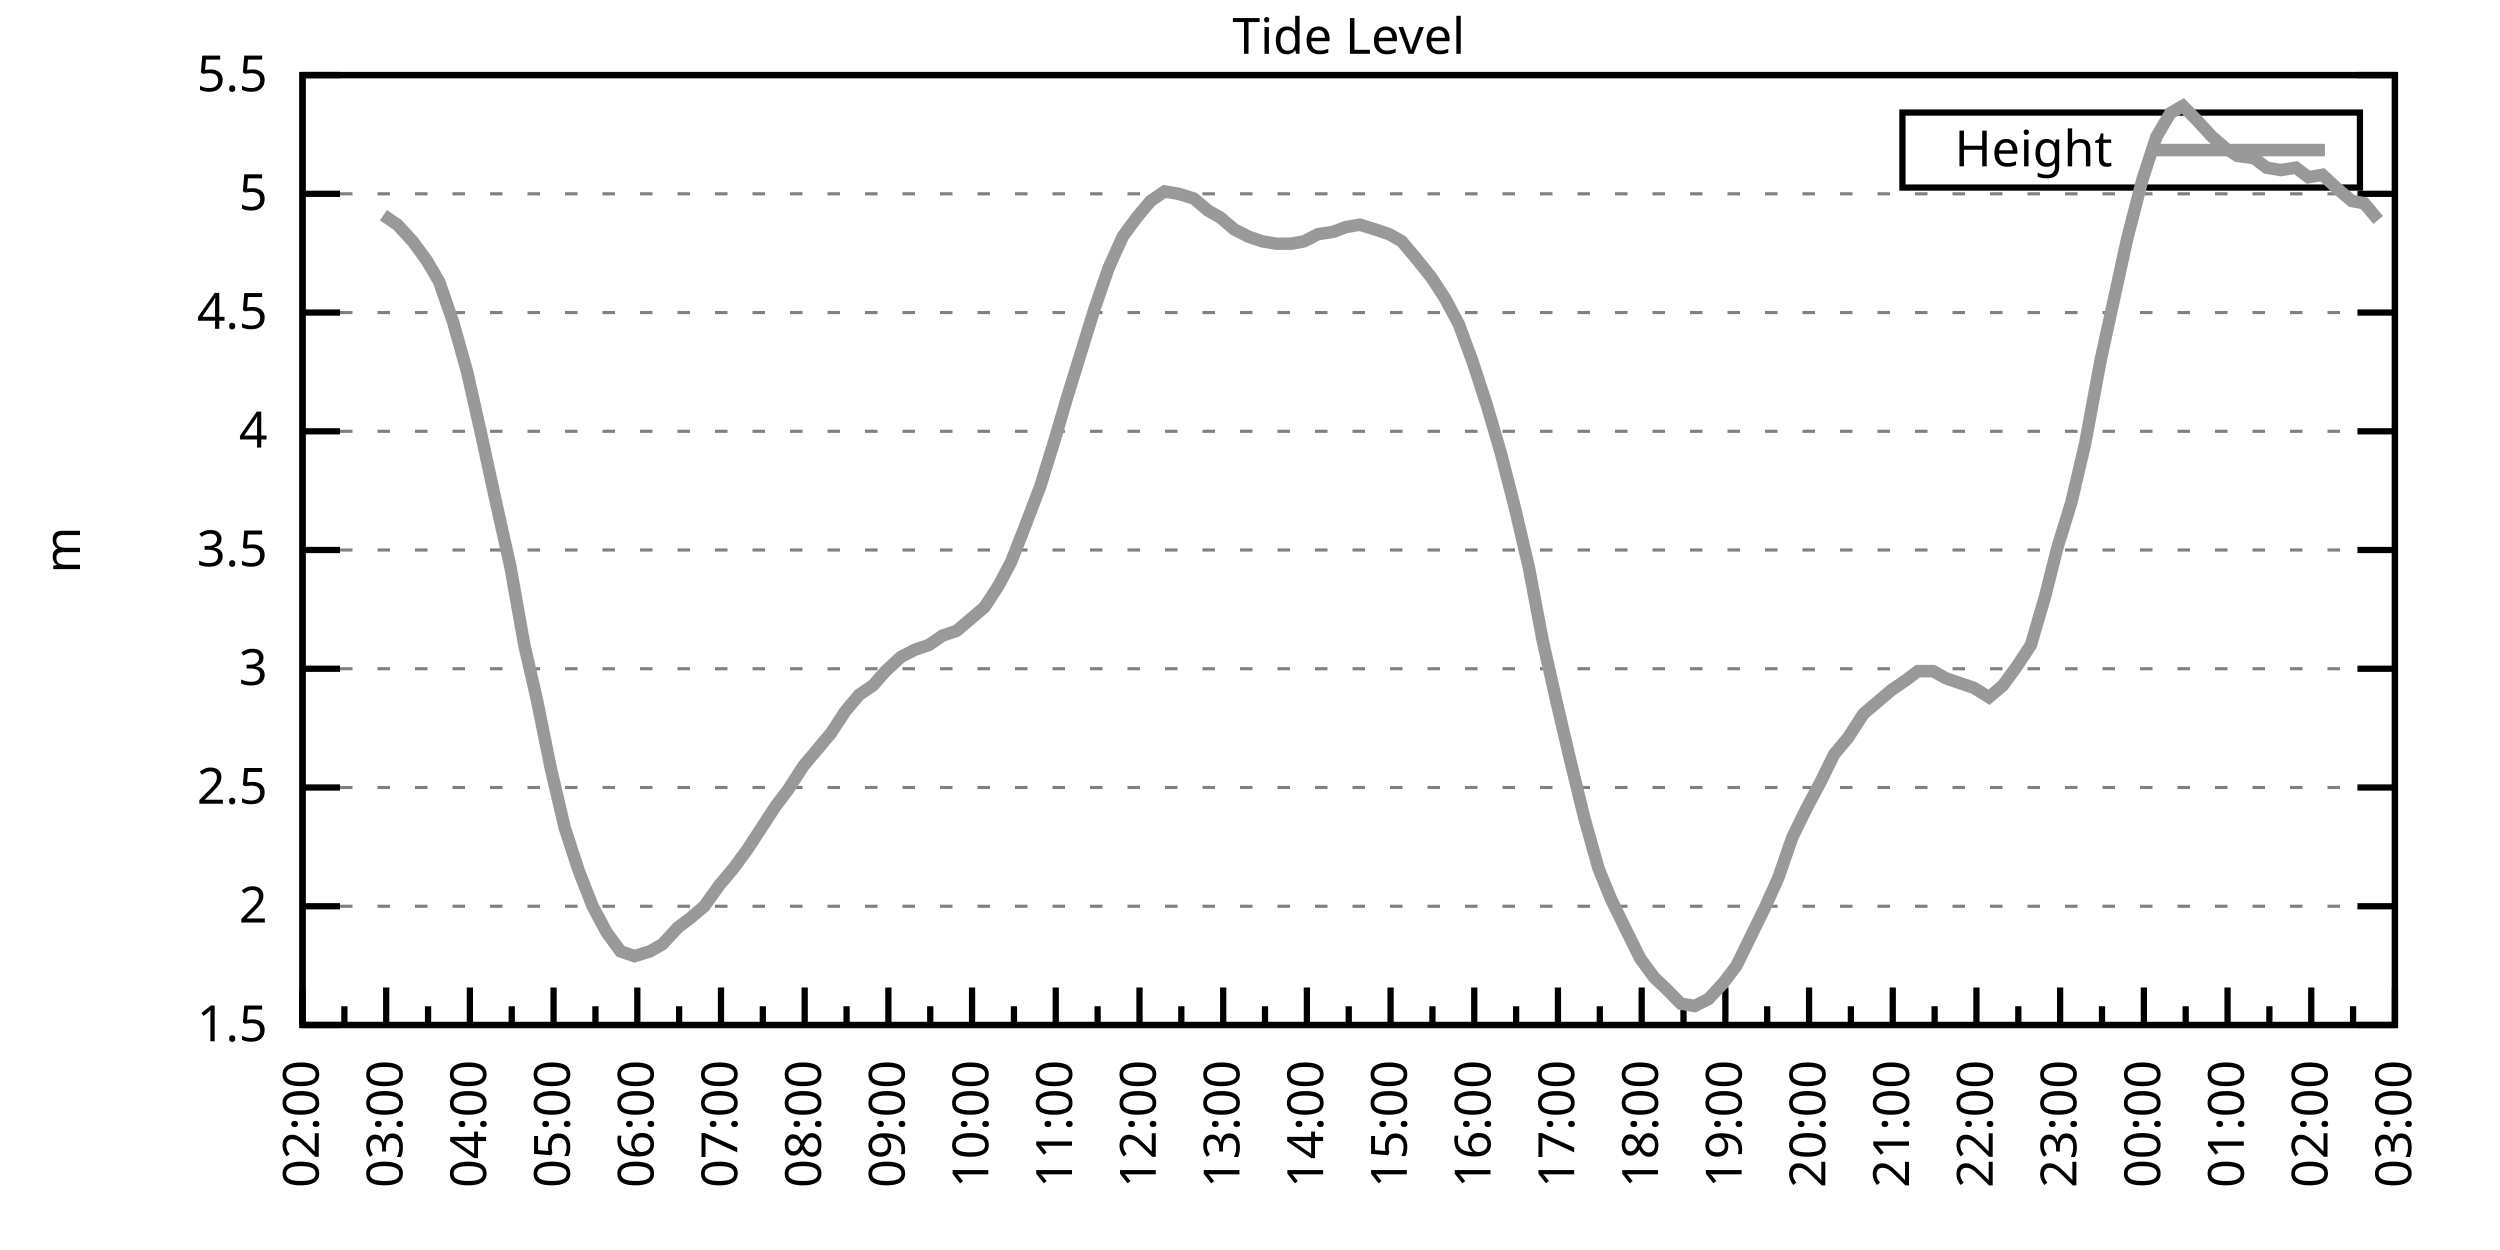
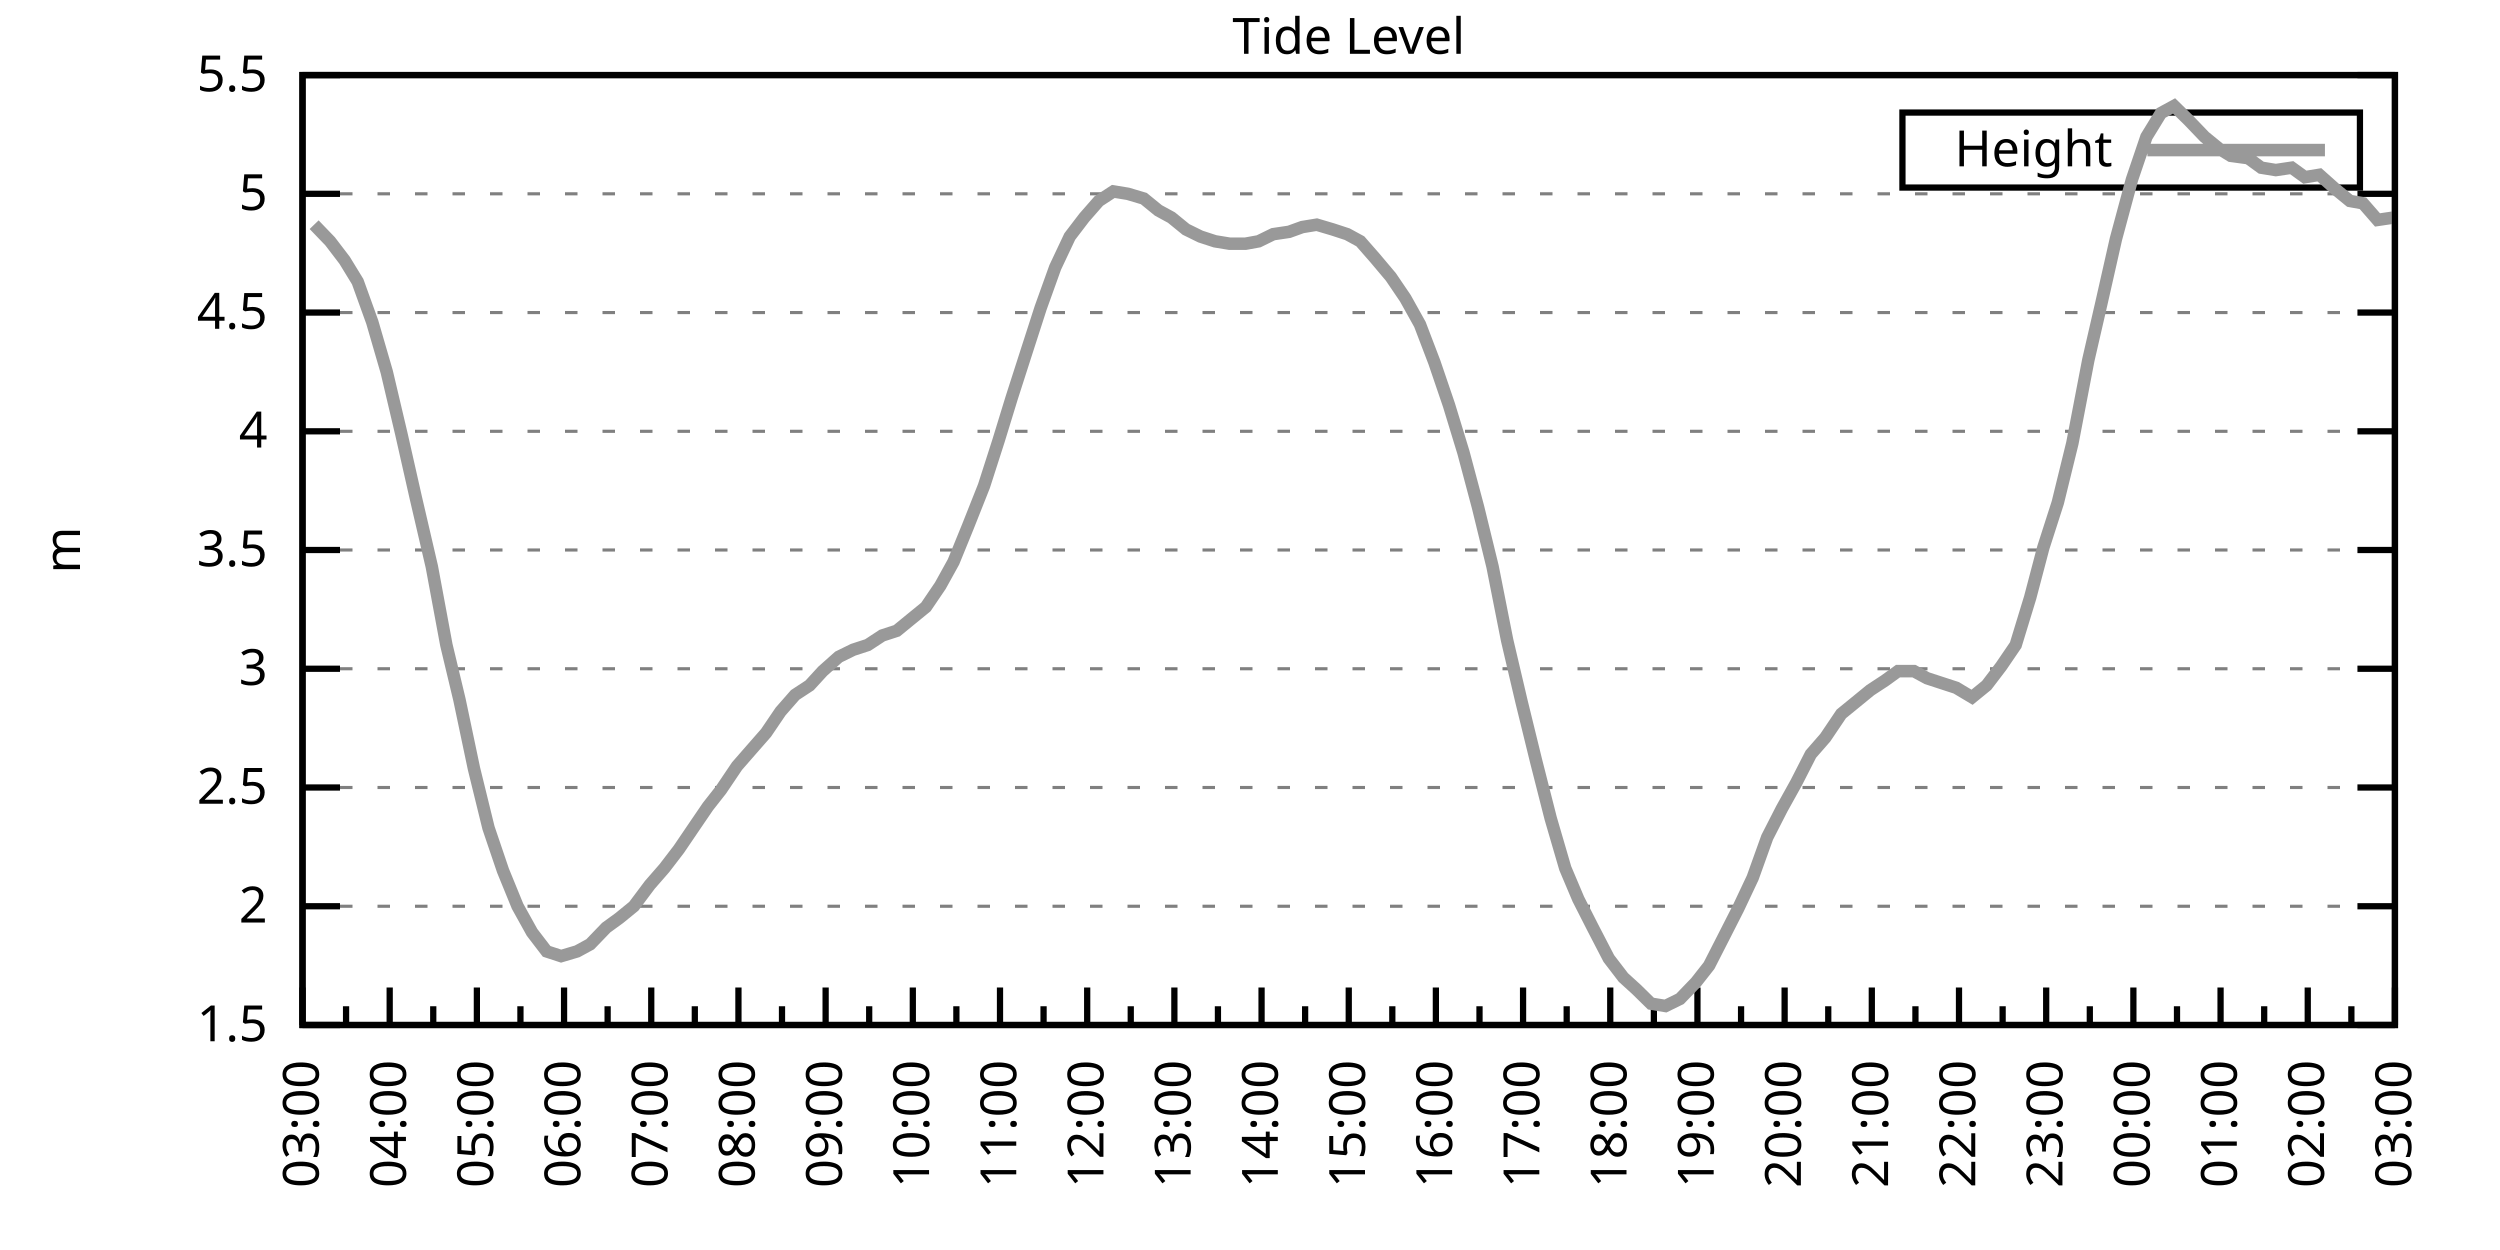
<svg xmlns="http://www.w3.org/2000/svg" xmlns:xlink="http://www.w3.org/1999/xlink" width="400" height="200" viewBox="0 0 400 200">
  <g id="gnuplot_canvas">
    <rect x="0" y="0" width="400" height="200" fill="none" />
    <defs>
      <circle id="gpDot" r="0.5" stroke-width="0.5" stroke="currentColor" />
      <path id="gpPt0" stroke-width="0.333" stroke="currentColor" d="M-1,0 h2 M0,-1 v2" />
      <path id="gpPt1" stroke-width="0.333" stroke="currentColor" d="M-1,-1 L1,1 M1,-1 L-1,1" />
      <path id="gpPt2" stroke-width="0.333" stroke="currentColor" d="M-1,0 L1,0 M0,-1 L0,1 M-1,-1 L1,1 M-1,1 L1,-1" />
      <rect id="gpPt3" stroke-width="0.333" stroke="currentColor" x="-1" y="-1" width="2" height="2" />
      <rect id="gpPt4" stroke-width="0.333" stroke="currentColor" fill="currentColor" x="-1" y="-1" width="2" height="2" />
      <circle id="gpPt5" stroke-width="0.333" stroke="currentColor" cx="0" cy="0" r="1" />
      <use xlink:href="#gpPt5" id="gpPt6" fill="currentColor" stroke="none" />
      <path id="gpPt7" stroke-width="0.333" stroke="currentColor" d="M0,-1.33 L-1.33,0.67 L1.33,0.67 z" />
      <use xlink:href="#gpPt7" id="gpPt8" fill="currentColor" stroke="none" />
      <use xlink:href="#gpPt7" id="gpPt9" stroke="currentColor" transform="rotate(180)" />
      <use xlink:href="#gpPt9" id="gpPt10" fill="currentColor" stroke="none" />
      <use xlink:href="#gpPt3" id="gpPt11" stroke="currentColor" transform="rotate(45)" />
      <use xlink:href="#gpPt11" id="gpPt12" fill="currentColor" stroke="none" />
      <path id="gpPt13" stroke-width="0.333" stroke="currentColor" d="M0,1.330 L1.265,0.411 L0.782,-1.067 L-0.782,-1.076 L-1.265,0.411 z" />
      <use xlink:href="#gpPt13" id="gpPt14" fill="currentColor" stroke="none" />
      <filter id="textbox" filterUnits="objectBoundingBox" x="0" y="0" height="1" width="1">
        <feFlood flood-color="white" flood-opacity="1" result="bgnd" />
        <feComposite in="SourceGraphic" in2="bgnd" operator="atop" />
      </filter>
      <filter id="greybox" filterUnits="objectBoundingBox" x="0" y="0" height="1" width="1">
        <feFlood flood-color="lightgrey" flood-opacity="1" result="grey" />
        <feComposite in="SourceGraphic" in2="grey" operator="atop" />
      </filter>
    </defs>
    <g fill="none" color="white" stroke="currentColor" stroke-width="1.00" stroke-linecap="butt" stroke-linejoin="miter">
</g>
    <g fill="none" color="black" stroke="currentColor" stroke-width="1.00" stroke-linecap="butt" stroke-linejoin="miter">
      <g stroke="none" shape-rendering="crispEdges">
        <polygon fill="rgb(255, 255, 255)" points="48.40,164.00 383.18,164.00 383.18,12.02 48.40,12.02 " />
      </g>
    </g>
    <g fill="none" color="black" stroke="currentColor" stroke-width="1.00" stroke-linecap="butt" stroke-linejoin="miter">
</g>
    <g fill="none" color="black" stroke="black" stroke-width="0.50" stroke-linecap="butt" stroke-linejoin="miter">
</g>
    <g fill="none" color="gray" stroke="currentColor" stroke-width="0.50" stroke-linecap="butt" stroke-linejoin="miter">
      <path stroke="gray" stroke-dasharray="2,4" class="gridline" d="M48.40,164.00 L383.19,164.00  " />
    </g>
    <g fill="none" color="gray" stroke="gray" stroke-width="1.00" stroke-linecap="butt" stroke-linejoin="miter">
</g>
    <g fill="none" color="black" stroke="currentColor" stroke-width="1.00" stroke-linecap="butt" stroke-linejoin="miter">
      <path stroke="black" d="M48.40,164.00 L54.40,164.00 M383.19,164.00 L377.19,164.00  " />
      <g transform="translate(42.80,166.60)" stroke="none" fill="black" font-family="Sans" font-size="8.00" text-anchor="end">
        <text>
          <tspan font-family="Sans"> 1.5</tspan>
        </text>
      </g>
    </g>
    <g fill="none" color="black" stroke="currentColor" stroke-width="1.00" stroke-linecap="butt" stroke-linejoin="miter">
</g>
    <g fill="none" color="black" stroke="black" stroke-width="0.50" stroke-linecap="butt" stroke-linejoin="miter">
</g>
    <g fill="none" color="gray" stroke="currentColor" stroke-width="0.50" stroke-linecap="butt" stroke-linejoin="miter">
      <path stroke="gray" stroke-dasharray="2,4" class="gridline" d="M48.40,145.00 L383.19,145.00  " />
    </g>
    <g fill="none" color="gray" stroke="gray" stroke-width="1.00" stroke-linecap="butt" stroke-linejoin="miter">
</g>
    <g fill="none" color="black" stroke="currentColor" stroke-width="1.00" stroke-linecap="butt" stroke-linejoin="miter">
      <path stroke="black" d="M48.40,145.00 L54.40,145.00 M383.19,145.00 L377.19,145.00  " />
      <g transform="translate(42.80,147.60)" stroke="none" fill="black" font-family="Sans" font-size="8.00" text-anchor="end">
        <text>
          <tspan font-family="Sans"> 2</tspan>
        </text>
      </g>
    </g>
    <g fill="none" color="black" stroke="currentColor" stroke-width="1.00" stroke-linecap="butt" stroke-linejoin="miter">
</g>
    <g fill="none" color="black" stroke="black" stroke-width="0.50" stroke-linecap="butt" stroke-linejoin="miter">
</g>
    <g fill="none" color="gray" stroke="currentColor" stroke-width="0.50" stroke-linecap="butt" stroke-linejoin="miter">
      <path stroke="gray" stroke-dasharray="2,4" class="gridline" d="M48.40,126.00 L383.19,126.00  " />
    </g>
    <g fill="none" color="gray" stroke="gray" stroke-width="1.00" stroke-linecap="butt" stroke-linejoin="miter">
</g>
    <g fill="none" color="black" stroke="currentColor" stroke-width="1.00" stroke-linecap="butt" stroke-linejoin="miter">
      <path stroke="black" d="M48.40,126.00 L54.40,126.00 M383.19,126.00 L377.19,126.00  " />
      <g transform="translate(42.80,128.60)" stroke="none" fill="black" font-family="Sans" font-size="8.00" text-anchor="end">
        <text>
          <tspan font-family="Sans"> 2.5</tspan>
        </text>
      </g>
    </g>
    <g fill="none" color="black" stroke="currentColor" stroke-width="1.00" stroke-linecap="butt" stroke-linejoin="miter">
</g>
    <g fill="none" color="black" stroke="black" stroke-width="0.50" stroke-linecap="butt" stroke-linejoin="miter">
</g>
    <g fill="none" color="gray" stroke="currentColor" stroke-width="0.50" stroke-linecap="butt" stroke-linejoin="miter">
      <path stroke="gray" stroke-dasharray="2,4" class="gridline" d="M48.40,107.00 L383.19,107.00  " />
    </g>
    <g fill="none" color="gray" stroke="gray" stroke-width="1.00" stroke-linecap="butt" stroke-linejoin="miter">
</g>
    <g fill="none" color="black" stroke="currentColor" stroke-width="1.00" stroke-linecap="butt" stroke-linejoin="miter">
      <path stroke="black" d="M48.40,107.00 L54.40,107.00 M383.19,107.00 L377.19,107.00  " />
      <g transform="translate(42.80,109.60)" stroke="none" fill="black" font-family="Sans" font-size="8.00" text-anchor="end">
        <text>
          <tspan font-family="Sans"> 3</tspan>
        </text>
      </g>
    </g>
    <g fill="none" color="black" stroke="currentColor" stroke-width="1.00" stroke-linecap="butt" stroke-linejoin="miter">
</g>
    <g fill="none" color="black" stroke="black" stroke-width="0.50" stroke-linecap="butt" stroke-linejoin="miter">
</g>
    <g fill="none" color="gray" stroke="currentColor" stroke-width="0.50" stroke-linecap="butt" stroke-linejoin="miter">
      <path stroke="gray" stroke-dasharray="2,4" class="gridline" d="M48.40,88.00 L383.19,88.00  " />
    </g>
    <g fill="none" color="gray" stroke="gray" stroke-width="1.00" stroke-linecap="butt" stroke-linejoin="miter">
</g>
    <g fill="none" color="black" stroke="currentColor" stroke-width="1.00" stroke-linecap="butt" stroke-linejoin="miter">
      <path stroke="black" d="M48.40,88.00 L54.40,88.00 M383.19,88.00 L377.19,88.00  " />
      <g transform="translate(42.80,90.60)" stroke="none" fill="black" font-family="Sans" font-size="8.00" text-anchor="end">
        <text>
          <tspan font-family="Sans"> 3.5</tspan>
        </text>
      </g>
    </g>
    <g fill="none" color="black" stroke="currentColor" stroke-width="1.00" stroke-linecap="butt" stroke-linejoin="miter">
</g>
    <g fill="none" color="black" stroke="black" stroke-width="0.50" stroke-linecap="butt" stroke-linejoin="miter">
</g>
    <g fill="none" color="gray" stroke="currentColor" stroke-width="0.50" stroke-linecap="butt" stroke-linejoin="miter">
      <path stroke="gray" stroke-dasharray="2,4" class="gridline" d="M48.40,69.01 L383.19,69.01  " />
    </g>
    <g fill="none" color="gray" stroke="gray" stroke-width="1.00" stroke-linecap="butt" stroke-linejoin="miter">
</g>
    <g fill="none" color="black" stroke="currentColor" stroke-width="1.00" stroke-linecap="butt" stroke-linejoin="miter">
      <path stroke="black" d="M48.40,69.01 L54.40,69.01 M383.19,69.01 L377.19,69.01  " />
      <g transform="translate(42.80,71.61)" stroke="none" fill="black" font-family="Sans" font-size="8.00" text-anchor="end">
        <text>
          <tspan font-family="Sans"> 4</tspan>
        </text>
      </g>
    </g>
    <g fill="none" color="black" stroke="currentColor" stroke-width="1.00" stroke-linecap="butt" stroke-linejoin="miter">
</g>
    <g fill="none" color="black" stroke="black" stroke-width="0.50" stroke-linecap="butt" stroke-linejoin="miter">
</g>
    <g fill="none" color="gray" stroke="currentColor" stroke-width="0.50" stroke-linecap="butt" stroke-linejoin="miter">
      <path stroke="gray" stroke-dasharray="2,4" class="gridline" d="M48.40,50.01 L383.19,50.01  " />
    </g>
    <g fill="none" color="gray" stroke="gray" stroke-width="1.00" stroke-linecap="butt" stroke-linejoin="miter">
</g>
    <g fill="none" color="black" stroke="currentColor" stroke-width="1.00" stroke-linecap="butt" stroke-linejoin="miter">
      <path stroke="black" d="M48.40,50.01 L54.40,50.01 M383.19,50.01 L377.19,50.01  " />
      <g transform="translate(42.80,52.61)" stroke="none" fill="black" font-family="Sans" font-size="8.00" text-anchor="end">
        <text>
          <tspan font-family="Sans"> 4.5</tspan>
        </text>
      </g>
    </g>
    <g fill="none" color="black" stroke="currentColor" stroke-width="1.00" stroke-linecap="butt" stroke-linejoin="miter">
</g>
    <g fill="none" color="black" stroke="black" stroke-width="0.50" stroke-linecap="butt" stroke-linejoin="miter">
</g>
    <g fill="none" color="gray" stroke="currentColor" stroke-width="0.50" stroke-linecap="butt" stroke-linejoin="miter">
      <path stroke="gray" stroke-dasharray="2,4" class="gridline" d="M48.40,31.01 L383.19,31.01  " />
    </g>
    <g fill="none" color="gray" stroke="gray" stroke-width="1.00" stroke-linecap="butt" stroke-linejoin="miter">
</g>
    <g fill="none" color="black" stroke="currentColor" stroke-width="1.00" stroke-linecap="butt" stroke-linejoin="miter">
      <path stroke="black" d="M48.40,31.01 L54.40,31.01 M383.19,31.01 L377.19,31.01  " />
      <g transform="translate(42.80,33.61)" stroke="none" fill="black" font-family="Sans" font-size="8.00" text-anchor="end">
        <text>
          <tspan font-family="Sans"> 5</tspan>
        </text>
      </g>
    </g>
    <g fill="none" color="black" stroke="currentColor" stroke-width="1.00" stroke-linecap="butt" stroke-linejoin="miter">
</g>
    <g fill="none" color="black" stroke="black" stroke-width="0.50" stroke-linecap="butt" stroke-linejoin="miter">
</g>
    <g fill="none" color="gray" stroke="currentColor" stroke-width="0.50" stroke-linecap="butt" stroke-linejoin="miter">
      <path stroke="gray" stroke-dasharray="2,4" class="gridline" d="M48.40,12.01 L383.19,12.01  " />
    </g>
    <g fill="none" color="gray" stroke="gray" stroke-width="1.00" stroke-linecap="butt" stroke-linejoin="miter">
</g>
    <g fill="none" color="black" stroke="currentColor" stroke-width="1.00" stroke-linecap="butt" stroke-linejoin="miter">
      <path stroke="black" d="M48.40,12.01 L54.40,12.01 M383.19,12.01 L377.19,12.01  " />
      <g transform="translate(42.80,14.61)" stroke="none" fill="black" font-family="Sans" font-size="8.00" text-anchor="end">
        <text>
          <tspan font-family="Sans"> 5.5</tspan>
        </text>
      </g>
    </g>
    <g fill="none" color="black" stroke="currentColor" stroke-width="1.00" stroke-linecap="butt" stroke-linejoin="miter">
      <path stroke="black" d="M48.40,164.00 L48.40,158.00  " />
      <g transform="translate(51.00,169.60) rotate(270)" stroke="none" fill="black" font-family="Sans" font-size="8.00" text-anchor="end">
        <text>
+           <tspan font-family="Sans">03:00</tspan>
+         </text>
+       </g>
+     </g>
+     <g fill="none" color="black" stroke="currentColor" stroke-width="1.00" stroke-linecap="butt" stroke-linejoin="miter">
+       <path stroke="black" d="M55.37,164.00 L55.37,161.00 M62.35,164.00 L62.35,158.00  " />
+       <g transform="translate(64.95,169.60) rotate(270)" stroke="none" fill="black" font-family="Sans" font-size="8.00" text-anchor="end">
+         <text>
+           <tspan font-family="Sans">04:00</tspan>
+         </text>
+       </g>
+     </g>
+     <g fill="none" color="black" stroke="currentColor" stroke-width="1.00" stroke-linecap="butt" stroke-linejoin="miter">
+       <path stroke="black" d="M69.32,164.00 L69.32,161.00 M76.30,164.00 L76.30,158.00  " />
+       <g transform="translate(78.90,169.60) rotate(270)" stroke="none" fill="black" font-family="Sans" font-size="8.00" text-anchor="end">
+         <text>
+           <tspan font-family="Sans">05:00</tspan>
+         </text>
+       </g>
+     </g>
+     <g fill="none" color="black" stroke="currentColor" stroke-width="1.00" stroke-linecap="butt" stroke-linejoin="miter">
+       <path stroke="black" d="M83.27,164.00 L83.27,161.00 M90.25,164.00 L90.25,158.00  " />
+       <g transform="translate(92.85,169.60) rotate(270)" stroke="none" fill="black" font-family="Sans" font-size="8.00" text-anchor="end">
+         <text>
+           <tspan font-family="Sans">06:00</tspan>
+         </text>
+       </g>
+     </g>
+     <g fill="none" color="black" stroke="currentColor" stroke-width="1.00" stroke-linecap="butt" stroke-linejoin="miter">
+       <path stroke="black" d="M97.22,164.00 L97.22,161.00 M104.20,164.00 L104.20,158.00  " />
+       <g transform="translate(106.80,169.60) rotate(270)" stroke="none" fill="black" font-family="Sans" font-size="8.00" text-anchor="end">
+         <text>
+           <tspan font-family="Sans">07:00</tspan>
+         </text>
+       </g>
+     </g>
+     <g fill="none" color="black" stroke="currentColor" stroke-width="1.00" stroke-linecap="butt" stroke-linejoin="miter">
+       <path stroke="black" d="M111.17,164.00 L111.17,161.00 M118.15,164.00 L118.15,158.00  " />
+       <g transform="translate(120.75,169.60) rotate(270)" stroke="none" fill="black" font-family="Sans" font-size="8.00" text-anchor="end">
+         <text>
+           <tspan font-family="Sans">08:00</tspan>
+         </text>
+       </g>
+     </g>
+     <g fill="none" color="black" stroke="currentColor" stroke-width="1.00" stroke-linecap="butt" stroke-linejoin="miter">
+       <path stroke="black" d="M125.12,164.00 L125.12,161.00 M132.10,164.00 L132.10,158.00  " />
+       <g transform="translate(134.70,169.60) rotate(270)" stroke="none" fill="black" font-family="Sans" font-size="8.00" text-anchor="end">
+         <text>
+           <tspan font-family="Sans">09:00</tspan>
+         </text>
+       </g>
+     </g>
+     <g fill="none" color="black" stroke="currentColor" stroke-width="1.00" stroke-linecap="butt" stroke-linejoin="miter">
+       <path stroke="black" d="M139.07,164.00 L139.07,161.00 M146.05,164.00 L146.05,158.00  " />
+       <g transform="translate(148.65,169.60) rotate(270)" stroke="none" fill="black" font-family="Sans" font-size="8.00" text-anchor="end">
+         <text>
+           <tspan font-family="Sans">10:00</tspan>
+         </text>
+       </g>
+     </g>
+     <g fill="none" color="black" stroke="currentColor" stroke-width="1.00" stroke-linecap="butt" stroke-linejoin="miter">
+       <path stroke="black" d="M153.02,164.00 L153.02,161.00 M160.00,164.00 L160.00,158.00  " />
+       <g transform="translate(162.60,169.60) rotate(270)" stroke="none" fill="black" font-family="Sans" font-size="8.00" text-anchor="end">
+         <text>
+           <tspan font-family="Sans">11:00</tspan>
+         </text>
+       </g>
+     </g>
+     <g fill="none" color="black" stroke="currentColor" stroke-width="1.00" stroke-linecap="butt" stroke-linejoin="miter">
+       <path stroke="black" d="M166.97,164.00 L166.97,161.00 M173.95,164.00 L173.95,158.00  " />
+       <g transform="translate(176.55,169.60) rotate(270)" stroke="none" fill="black" font-family="Sans" font-size="8.00" text-anchor="end">
+         <text>
+           <tspan font-family="Sans">12:00</tspan>
+         </text>
+       </g>
+     </g>
+     <g fill="none" color="black" stroke="currentColor" stroke-width="1.00" stroke-linecap="butt" stroke-linejoin="miter">
+       <path stroke="black" d="M180.92,164.00 L180.92,161.00 M187.90,164.00 L187.90,158.00  " />
+       <g transform="translate(190.50,169.60) rotate(270)" stroke="none" fill="black" font-family="Sans" font-size="8.00" text-anchor="end">
+         <text>
+           <tspan font-family="Sans">13:00</tspan>
+         </text>
+       </g>
+     </g>
+     <g fill="none" color="black" stroke="currentColor" stroke-width="1.00" stroke-linecap="butt" stroke-linejoin="miter">
+       <path stroke="black" d="M194.87,164.00 L194.87,161.00 M201.85,164.00 L201.85,158.00  " />
+       <g transform="translate(204.45,169.60) rotate(270)" stroke="none" fill="black" font-family="Sans" font-size="8.00" text-anchor="end">
+         <text>
+           <tspan font-family="Sans">14:00</tspan>
+         </text>
+       </g>
+     </g>
+     <g fill="none" color="black" stroke="currentColor" stroke-width="1.00" stroke-linecap="butt" stroke-linejoin="miter">
+       <path stroke="black" d="M208.82,164.00 L208.82,161.00 M215.80,164.00 L215.80,158.00  " />
+       <g transform="translate(218.40,169.60) rotate(270)" stroke="none" fill="black" font-family="Sans" font-size="8.00" text-anchor="end">
+         <text>
+           <tspan font-family="Sans">15:00</tspan>
+         </text>
+       </g>
+     </g>
+     <g fill="none" color="black" stroke="currentColor" stroke-width="1.00" stroke-linecap="butt" stroke-linejoin="miter">
+       <path stroke="black" d="M222.77,164.00 L222.77,161.00 M229.74,164.00 L229.74,158.00  " />
+       <g transform="translate(232.34,169.60) rotate(270)" stroke="none" fill="black" font-family="Sans" font-size="8.00" text-anchor="end">
+         <text>
+           <tspan font-family="Sans">16:00</tspan>
+         </text>
+       </g>
+     </g>
+     <g fill="none" color="black" stroke="currentColor" stroke-width="1.00" stroke-linecap="butt" stroke-linejoin="miter">
+       <path stroke="black" d="M236.72,164.00 L236.72,161.00 M243.69,164.00 L243.69,158.00  " />
+       <g transform="translate(246.29,169.60) rotate(270)" stroke="none" fill="black" font-family="Sans" font-size="8.00" text-anchor="end">
+         <text>
+           <tspan font-family="Sans">17:00</tspan>
+         </text>
+       </g>
+     </g>
+     <g fill="none" color="black" stroke="currentColor" stroke-width="1.00" stroke-linecap="butt" stroke-linejoin="miter">
+       <path stroke="black" d="M250.67,164.00 L250.67,161.00 M257.64,164.00 L257.64,158.00  " />
+       <g transform="translate(260.24,169.60) rotate(270)" stroke="none" fill="black" font-family="Sans" font-size="8.00" text-anchor="end">
+         <text>
+           <tspan font-family="Sans">18:00</tspan>
+         </text>
+       </g>
+     </g>
+     <g fill="none" color="black" stroke="currentColor" stroke-width="1.00" stroke-linecap="butt" stroke-linejoin="miter">
+       <path stroke="black" d="M264.62,164.00 L264.62,161.00 M271.59,164.00 L271.59,158.00  " />
+       <g transform="translate(274.19,169.60) rotate(270)" stroke="none" fill="black" font-family="Sans" font-size="8.00" text-anchor="end">
+         <text>
+           <tspan font-family="Sans">19:00</tspan>
+         </text>
+       </g>
+     </g>
+     <g fill="none" color="black" stroke="currentColor" stroke-width="1.00" stroke-linecap="butt" stroke-linejoin="miter">
+       <path stroke="black" d="M278.57,164.00 L278.57,161.00 M285.54,164.00 L285.54,158.00  " />
+       <g transform="translate(288.14,169.60) rotate(270)" stroke="none" fill="black" font-family="Sans" font-size="8.00" text-anchor="end">
+         <text>
+           <tspan font-family="Sans">20:00</tspan>
+         </text>
+       </g>
+     </g>
+     <g fill="none" color="black" stroke="currentColor" stroke-width="1.00" stroke-linecap="butt" stroke-linejoin="miter">
+       <path stroke="black" d="M292.52,164.00 L292.52,161.00 M299.49,164.00 L299.49,158.00  " />
+       <g transform="translate(302.09,169.60) rotate(270)" stroke="none" fill="black" font-family="Sans" font-size="8.00" text-anchor="end">
+         <text>
+           <tspan font-family="Sans">21:00</tspan>
+         </text>
+       </g>
+     </g>
+     <g fill="none" color="black" stroke="currentColor" stroke-width="1.00" stroke-linecap="butt" stroke-linejoin="miter">
+       <path stroke="black" d="M306.47,164.00 L306.47,161.00 M313.44,164.00 L313.44,158.00  " />
+       <g transform="translate(316.04,169.60) rotate(270)" stroke="none" fill="black" font-family="Sans" font-size="8.00" text-anchor="end">
+         <text>
+           <tspan font-family="Sans">22:00</tspan>
+         </text>
+       </g>
+     </g>
+     <g fill="none" color="black" stroke="currentColor" stroke-width="1.00" stroke-linecap="butt" stroke-linejoin="miter">
+       <path stroke="black" d="M320.42,164.00 L320.42,161.00 M327.39,164.00 L327.39,158.00  " />
+       <g transform="translate(329.99,169.60) rotate(270)" stroke="none" fill="black" font-family="Sans" font-size="8.00" text-anchor="end">
+         <text>
+           <tspan font-family="Sans">23:00</tspan>
+         </text>
+       </g>
+     </g>
+     <g fill="none" color="black" stroke="currentColor" stroke-width="1.00" stroke-linecap="butt" stroke-linejoin="miter">
+       <path stroke="black" d="M334.37,164.00 L334.37,161.00 M341.34,164.00 L341.34,158.00  " />
+       <g transform="translate(343.94,169.60) rotate(270)" stroke="none" fill="black" font-family="Sans" font-size="8.00" text-anchor="end">
+         <text>
+           <tspan font-family="Sans">00:00</tspan>
+         </text>
+       </g>
+     </g>
+     <g fill="none" color="black" stroke="currentColor" stroke-width="1.00" stroke-linecap="butt" stroke-linejoin="miter">
+       <path stroke="black" d="M348.32,164.00 L348.32,161.00 M355.29,164.00 L355.29,158.00  " />
+       <g transform="translate(357.89,169.60) rotate(270)" stroke="none" fill="black" font-family="Sans" font-size="8.00" text-anchor="end">
+         <text>
+           <tspan font-family="Sans">01:00</tspan>
+         </text>
+       </g>
+     </g>
+     <g fill="none" color="black" stroke="currentColor" stroke-width="1.00" stroke-linecap="butt" stroke-linejoin="miter">
+       <path stroke="black" d="M362.27,164.00 L362.27,161.00 M369.24,164.00 L369.24,158.00  " />
+       <g transform="translate(371.84,169.60) rotate(270)" stroke="none" fill="black" font-family="Sans" font-size="8.00" text-anchor="end">
+         <text>
          <tspan font-family="Sans">02:00</tspan>
        </text>
      </g>
    </g>
    <g fill="none" color="black" stroke="currentColor" stroke-width="1.00" stroke-linecap="butt" stroke-linejoin="miter">
-       <path stroke="black" d="M55.10,164.00 L55.10,161.00 M61.79,164.00 L61.79,158.00  " />
-       <g transform="translate(64.39,169.60) rotate(270)" stroke="none" fill="black" font-family="Sans" font-size="8.00" text-anchor="end">
-         <text>
-           <tspan font-family="Sans">03:00</tspan>
-         </text>
-       </g>
-     </g>
-     <g fill="none" color="black" stroke="currentColor" stroke-width="1.00" stroke-linecap="butt" stroke-linejoin="miter">
-       <path stroke="black" d="M68.49,164.00 L68.49,161.00 M75.18,164.00 L75.18,158.00  " />
-       <g transform="translate(77.78,169.60) rotate(270)" stroke="none" fill="black" font-family="Sans" font-size="8.00" text-anchor="end">
-         <text>
-           <tspan font-family="Sans">04:00</tspan>
-         </text>
-       </g>
-     </g>
-     <g fill="none" color="black" stroke="currentColor" stroke-width="1.00" stroke-linecap="butt" stroke-linejoin="miter">
-       <path stroke="black" d="M81.88,164.00 L81.88,161.00 M88.57,164.00 L88.57,158.00  " />
-       <g transform="translate(91.17,169.60) rotate(270)" stroke="none" fill="black" font-family="Sans" font-size="8.00" text-anchor="end">
-         <text>
-           <tspan font-family="Sans">05:00</tspan>
-         </text>
-       </g>
-     </g>
-     <g fill="none" color="black" stroke="currentColor" stroke-width="1.00" stroke-linecap="butt" stroke-linejoin="miter">
-       <path stroke="black" d="M95.27,164.00 L95.27,161.00 M101.97,164.00 L101.97,158.00  " />
-       <g transform="translate(104.57,169.60) rotate(270)" stroke="none" fill="black" font-family="Sans" font-size="8.00" text-anchor="end">
-         <text>
-           <tspan font-family="Sans">06:00</tspan>
-         </text>
-       </g>
-     </g>
-     <g fill="none" color="black" stroke="currentColor" stroke-width="1.00" stroke-linecap="butt" stroke-linejoin="miter">
-       <path stroke="black" d="M108.66,164.00 L108.66,161.00 M115.36,164.00 L115.36,158.00  " />
-       <g transform="translate(117.96,169.60) rotate(270)" stroke="none" fill="black" font-family="Sans" font-size="8.00" text-anchor="end">
-         <text>
-           <tspan font-family="Sans">07:00</tspan>
-         </text>
-       </g>
-     </g>
-     <g fill="none" color="black" stroke="currentColor" stroke-width="1.00" stroke-linecap="butt" stroke-linejoin="miter">
-       <path stroke="black" d="M122.05,164.00 L122.05,161.00 M128.75,164.00 L128.75,158.00  " />
-       <g transform="translate(131.35,169.60) rotate(270)" stroke="none" fill="black" font-family="Sans" font-size="8.00" text-anchor="end">
-         <text>
-           <tspan font-family="Sans">08:00</tspan>
-         </text>
-       </g>
-     </g>
-     <g fill="none" color="black" stroke="currentColor" stroke-width="1.00" stroke-linecap="butt" stroke-linejoin="miter">
-       <path stroke="black" d="M135.45,164.00 L135.45,161.00 M142.14,164.00 L142.14,158.00  " />
-       <g transform="translate(144.74,169.60) rotate(270)" stroke="none" fill="black" font-family="Sans" font-size="8.00" text-anchor="end">
-         <text>
-           <tspan font-family="Sans">09:00</tspan>
-         </text>
-       </g>
-     </g>
-     <g fill="none" color="black" stroke="currentColor" stroke-width="1.00" stroke-linecap="butt" stroke-linejoin="miter">
-       <path stroke="black" d="M148.84,164.00 L148.84,161.00 M155.53,164.00 L155.53,158.00  " />
-       <g transform="translate(158.13,169.60) rotate(270)" stroke="none" fill="black" font-family="Sans" font-size="8.00" text-anchor="end">
-         <text>
-           <tspan font-family="Sans">10:00</tspan>
-         </text>
-       </g>
-     </g>
-     <g fill="none" color="black" stroke="currentColor" stroke-width="1.00" stroke-linecap="butt" stroke-linejoin="miter">
-       <path stroke="black" d="M162.23,164.00 L162.23,161.00 M168.92,164.00 L168.92,158.00  " />
-       <g transform="translate(171.52,169.60) rotate(270)" stroke="none" fill="black" font-family="Sans" font-size="8.00" text-anchor="end">
-         <text>
-           <tspan font-family="Sans">11:00</tspan>
-         </text>
-       </g>
-     </g>
-     <g fill="none" color="black" stroke="currentColor" stroke-width="1.00" stroke-linecap="butt" stroke-linejoin="miter">
-       <path stroke="black" d="M175.62,164.00 L175.62,161.00 M182.32,164.00 L182.32,158.00  " />
-       <g transform="translate(184.92,169.60) rotate(270)" stroke="none" fill="black" font-family="Sans" font-size="8.00" text-anchor="end">
-         <text>
-           <tspan font-family="Sans">12:00</tspan>
-         </text>
-       </g>
-     </g>
-     <g fill="none" color="black" stroke="currentColor" stroke-width="1.00" stroke-linecap="butt" stroke-linejoin="miter">
-       <path stroke="black" d="M189.01,164.00 L189.01,161.00 M195.71,164.00 L195.71,158.00  " />
-       <g transform="translate(198.31,169.60) rotate(270)" stroke="none" fill="black" font-family="Sans" font-size="8.00" text-anchor="end">
-         <text>
-           <tspan font-family="Sans">13:00</tspan>
-         </text>
-       </g>
-     </g>
-     <g fill="none" color="black" stroke="currentColor" stroke-width="1.00" stroke-linecap="butt" stroke-linejoin="miter">
-       <path stroke="black" d="M202.40,164.00 L202.40,161.00 M209.10,164.00 L209.10,158.00  " />
-       <g transform="translate(211.70,169.60) rotate(270)" stroke="none" fill="black" font-family="Sans" font-size="8.00" text-anchor="end">
-         <text>
-           <tspan font-family="Sans">14:00</tspan>
-         </text>
-       </g>
-     </g>
-     <g fill="none" color="black" stroke="currentColor" stroke-width="1.00" stroke-linecap="butt" stroke-linejoin="miter">
-       <path stroke="black" d="M215.80,164.00 L215.80,161.00 M222.49,164.00 L222.49,158.00  " />
-       <g transform="translate(225.09,169.60) rotate(270)" stroke="none" fill="black" font-family="Sans" font-size="8.00" text-anchor="end">
-         <text>
-           <tspan font-family="Sans">15:00</tspan>
-         </text>
-       </g>
-     </g>
-     <g fill="none" color="black" stroke="currentColor" stroke-width="1.00" stroke-linecap="butt" stroke-linejoin="miter">
-       <path stroke="black" d="M229.19,164.00 L229.19,161.00 M235.88,164.00 L235.88,158.00  " />
-       <g transform="translate(238.48,169.60) rotate(270)" stroke="none" fill="black" font-family="Sans" font-size="8.00" text-anchor="end">
-         <text>
-           <tspan font-family="Sans">16:00</tspan>
-         </text>
-       </g>
-     </g>
-     <g fill="none" color="black" stroke="currentColor" stroke-width="1.00" stroke-linecap="butt" stroke-linejoin="miter">
-       <path stroke="black" d="M242.58,164.00 L242.58,161.00 M249.27,164.00 L249.27,158.00  " />
-       <g transform="translate(251.87,169.60) rotate(270)" stroke="none" fill="black" font-family="Sans" font-size="8.00" text-anchor="end">
-         <text>
-           <tspan font-family="Sans">17:00</tspan>
-         </text>
-       </g>
-     </g>
-     <g fill="none" color="black" stroke="currentColor" stroke-width="1.00" stroke-linecap="butt" stroke-linejoin="miter">
-       <path stroke="black" d="M255.97,164.00 L255.97,161.00 M262.67,164.00 L262.67,158.00  " />
-       <g transform="translate(265.27,169.60) rotate(270)" stroke="none" fill="black" font-family="Sans" font-size="8.00" text-anchor="end">
-         <text>
-           <tspan font-family="Sans">18:00</tspan>
-         </text>
-       </g>
-     </g>
-     <g fill="none" color="black" stroke="currentColor" stroke-width="1.00" stroke-linecap="butt" stroke-linejoin="miter">
-       <path stroke="black" d="M269.36,164.00 L269.36,161.00 M276.06,164.00 L276.06,158.00  " />
-       <g transform="translate(278.66,169.60) rotate(270)" stroke="none" fill="black" font-family="Sans" font-size="8.00" text-anchor="end">
-         <text>
-           <tspan font-family="Sans">19:00</tspan>
-         </text>
-       </g>
-     </g>
-     <g fill="none" color="black" stroke="currentColor" stroke-width="1.00" stroke-linecap="butt" stroke-linejoin="miter">
-       <path stroke="black" d="M282.75,164.00 L282.75,161.00 M289.45,164.00 L289.45,158.00  " />
-       <g transform="translate(292.05,169.60) rotate(270)" stroke="none" fill="black" font-family="Sans" font-size="8.00" text-anchor="end">
-         <text>
-           <tspan font-family="Sans">20:00</tspan>
-         </text>
-       </g>
-     </g>
-     <g fill="none" color="black" stroke="currentColor" stroke-width="1.00" stroke-linecap="butt" stroke-linejoin="miter">
-       <path stroke="black" d="M296.14,164.00 L296.14,161.00 M302.84,164.00 L302.84,158.00  " />
-       <g transform="translate(305.44,169.60) rotate(270)" stroke="none" fill="black" font-family="Sans" font-size="8.00" text-anchor="end">
-         <text>
-           <tspan font-family="Sans">21:00</tspan>
-         </text>
-       </g>
-     </g>
-     <g fill="none" color="black" stroke="currentColor" stroke-width="1.00" stroke-linecap="butt" stroke-linejoin="miter">
-       <path stroke="black" d="M309.54,164.00 L309.54,161.00 M316.23,164.00 L316.23,158.00  " />
-       <g transform="translate(318.83,169.60) rotate(270)" stroke="none" fill="black" font-family="Sans" font-size="8.00" text-anchor="end">
-         <text>
-           <tspan font-family="Sans">22:00</tspan>
-         </text>
-       </g>
-     </g>
-     <g fill="none" color="black" stroke="currentColor" stroke-width="1.00" stroke-linecap="butt" stroke-linejoin="miter">
-       <path stroke="black" d="M322.93,164.00 L322.93,161.00 M329.62,164.00 L329.62,158.00  " />
-       <g transform="translate(332.22,169.60) rotate(270)" stroke="none" fill="black" font-family="Sans" font-size="8.00" text-anchor="end">
-         <text>
-           <tspan font-family="Sans">23:00</tspan>
-         </text>
-       </g>
-     </g>
-     <g fill="none" color="black" stroke="currentColor" stroke-width="1.00" stroke-linecap="butt" stroke-linejoin="miter">
-       <path stroke="black" d="M336.32,164.00 L336.32,161.00 M343.02,164.00 L343.02,158.00  " />
-       <g transform="translate(345.62,169.60) rotate(270)" stroke="none" fill="black" font-family="Sans" font-size="8.00" text-anchor="end">
-         <text>
-           <tspan font-family="Sans">00:00</tspan>
-         </text>
-       </g>
-     </g>
-     <g fill="none" color="black" stroke="currentColor" stroke-width="1.00" stroke-linecap="butt" stroke-linejoin="miter">
-       <path stroke="black" d="M349.71,164.00 L349.71,161.00 M356.41,164.00 L356.41,158.00  " />
-       <g transform="translate(359.01,169.60) rotate(270)" stroke="none" fill="black" font-family="Sans" font-size="8.00" text-anchor="end">
-         <text>
-           <tspan font-family="Sans">01:00</tspan>
-         </text>
-       </g>
-     </g>
-     <g fill="none" color="black" stroke="currentColor" stroke-width="1.00" stroke-linecap="butt" stroke-linejoin="miter">
-       <path stroke="black" d="M363.10,164.00 L363.10,161.00 M369.80,164.00 L369.80,158.00  " />
-       <g transform="translate(372.40,169.60) rotate(270)" stroke="none" fill="black" font-family="Sans" font-size="8.00" text-anchor="end">
-         <text>
-           <tspan font-family="Sans">02:00</tspan>
-         </text>
-       </g>
-     </g>
-     <g fill="none" color="black" stroke="currentColor" stroke-width="1.00" stroke-linecap="butt" stroke-linejoin="miter">
-       <path stroke="black" d="M376.49,164.00 L376.49,161.00 M383.19,164.00 L383.19,158.00  " />
+       <path stroke="black" d="M376.22,164.00 L376.22,161.00 M383.19,164.00 L383.19,158.00  " />
      <g transform="translate(385.79,169.60) rotate(270)" stroke="none" fill="black" font-family="Sans" font-size="8.00" text-anchor="end">
        <text>
          <tspan font-family="Sans">03:00</tspan>
        </text>
      </g>
    </g>
    <g fill="none" color="black" stroke="currentColor" stroke-width="1.00" stroke-linecap="butt" stroke-linejoin="miter">
</g>
    <g fill="none" color="black" stroke="currentColor" stroke-width="1.00" stroke-linecap="butt" stroke-linejoin="miter">
      <path stroke="black" d="M48.40,12.01 L48.40,164.00 L383.19,164.00 L383.19,12.01 L48.40,12.01 Z  " />
    </g>
    <g fill="none" color="black" stroke="currentColor" stroke-width="1.00" stroke-linecap="butt" stroke-linejoin="miter">
      <g transform="translate(12.80,88.01) rotate(270)" stroke="none" fill="black" font-family="Sans" font-size="8.00" text-anchor="middle">
        <text>
          <tspan font-family="Sans">m</tspan>
        </text>
      </g>
    </g>
    <g fill="none" color="black" stroke="currentColor" stroke-width="1.00" stroke-linecap="butt" stroke-linejoin="miter">
</g>
    <g fill="none" color="black" stroke="currentColor" stroke-width="1.00" stroke-linecap="butt" stroke-linejoin="miter">
      <path stroke="black" d="M304.39,30.01 L304.39,18.01 L377.59,18.01 L377.59,30.01 L304.39,30.01 Z  " />
    </g>
    <g id="Tide_level_plot_1">
      <g fill="none" color="white" stroke="black" stroke-width="2.00" stroke-linecap="butt" stroke-linejoin="miter">
</g>
      <g fill="none" color="black" stroke="currentColor" stroke-width="2.00" stroke-linecap="butt" stroke-linejoin="miter">
        <g transform="translate(337.99,26.61)" stroke="none" fill="black" font-family="Sans" font-size="8.00" text-anchor="end">
          <text>
            <tspan font-family="Sans">Height</tspan>
          </text>
        </g>
      </g>
      <g fill="none" color="black" stroke="currentColor" stroke-width="2.00" stroke-linecap="butt" stroke-linejoin="miter">
-         <path stroke="rgb(153, 153, 153)" d="M343.59,24.01 L371.99,24.01 M61.35,34.43 L63.58,35.95 L66.03,38.61 L68.26,41.65 L70.27,45.07 L72.50,51.53   L74.74,59.51 L76.97,69.39 L79.20,79.65 L81.66,90.66 L83.89,103.20 L85.90,111.94 L88.13,122.96 L90.36,132.46   L92.59,139.30 L94.82,145.00 L97.06,149.18 L99.29,152.22 L101.52,152.98 L103.98,152.22 L105.98,151.08 L108.44,148.42   L110.45,146.90 L112.68,145.00 L115.13,141.58 L117.37,138.92 L119.60,135.88 L121.83,132.46 L124.06,129.04 L126.07,126.38   L128.53,122.58 L130.76,119.92 L132.99,117.26 L135.22,113.84 L137.45,111.18 L139.69,109.66 L141.69,107.38 L144.15,105.10   L146.38,103.96 L148.61,103.20 L150.85,101.68 L153.08,100.92 L155.31,99.02 L157.54,97.12 L159.77,93.70 L161.78,89.90   L164.01,84.21 L166.47,77.75 L168.70,70.53 L170.71,63.69 L172.94,56.47 L175.17,49.25 L177.41,42.79 L179.64,37.85   L181.87,34.81 L184.10,32.15 L186.33,30.63 L188.57,31.01 L191.02,31.77 L193.25,33.67 L195.26,34.81 L197.49,36.71   L199.73,37.85 L201.96,38.61 L204.19,38.99 L206.64,38.99 L208.65,38.61 L210.88,37.47 L213.34,37.09 L215.35,36.33   L217.58,35.95 L220.04,36.71 L222.27,37.47 L224.28,38.61 L226.51,41.27 L228.96,44.31 L231.20,47.73 L233.43,51.91   L235.66,57.99 L237.89,64.83 L240.12,72.43 L242.36,81.17 L244.59,90.66 L246.82,102.44 L249.05,112.32 L251.28,121.82   L253.51,130.94 L255.75,138.92 L257.76,143.86 L259.99,148.42 L262.44,153.36 L264.67,156.40 L266.68,158.30 L268.92,160.58   L271.15,160.96 L273.38,159.82 L275.83,157.16 L277.84,154.50 L280.07,149.94 L282.31,145.38 L284.54,140.44 L286.77,133.98   L289.00,129.42 L291.23,125.24 L293.47,120.68 L295.70,118.02 L298.15,114.22 L300.39,112.32 L302.62,110.42 L304.85,108.90   L306.86,107.38 L309.31,107.38 L311.32,108.52 L313.55,109.28 L315.79,110.04 L318.24,111.56 L320.47,109.66 L322.70,106.62   L324.94,103.20 L327.17,95.60 L329.18,87.63 L331.41,80.41 L333.64,70.91 L336.10,57.61 L338.10,48.49 L340.34,38.23   L342.79,28.73 L345.02,21.89 L347.26,18.09 L349.26,16.95 L351.50,19.23 L353.95,21.89 L356.18,23.79 L357.97,24.93   L360.65,25.31 L362.66,26.83 L364.89,27.21 L367.34,26.83 L369.35,28.35 L371.58,27.97 L374.04,30.25 L376.27,32.15   L378.28,32.53 L380.51,35.19  " />
+         <path stroke="rgb(153, 153, 153)" d="M343.59,24.01 L371.99,24.01 M50.26,35.95 L52.82,38.61 L55.14,41.65 L57.23,45.07 L59.56,51.53 L61.88,59.51   L64.21,69.39 L66.53,79.65 L69.09,90.66 L71.42,103.20 L73.51,111.94 L75.83,122.96 L78.16,132.46 L80.48,139.30   L82.81,145.00 L85.13,149.18 L87.46,152.22 L89.78,152.98 L92.34,152.22 L94.43,151.08 L96.99,148.42 L99.08,146.90   L101.41,145.00 L103.97,141.58 L106.29,138.92 L108.62,135.88 L110.94,132.46 L113.27,129.04 L115.36,126.38 L117.92,122.58   L120.24,119.92 L122.57,117.26 L124.89,113.84 L127.22,111.18 L129.54,109.66 L131.63,107.38 L134.19,105.10 L136.51,103.96   L138.84,103.20 L141.16,101.68 L143.49,100.92 L145.81,99.02 L148.14,97.12 L150.46,93.70 L152.56,89.90 L154.88,84.21   L157.44,77.75 L159.76,70.53 L161.86,63.69 L164.18,56.47 L166.51,49.25 L168.83,42.79 L171.16,37.85 L173.48,34.81   L175.81,32.15 L178.13,30.63 L180.46,31.01 L183.01,31.77 L185.34,33.67 L187.43,34.81 L189.76,36.71 L192.08,37.85   L194.41,38.61 L196.73,38.99 L199.29,38.99 L201.38,38.61 L203.71,37.47 L206.26,37.09 L208.36,36.33 L210.68,35.95   L213.24,36.71 L215.56,37.47 L217.65,38.61 L219.98,41.27 L222.54,44.31 L224.86,47.73 L227.19,51.91 L229.51,57.99   L231.84,64.83 L234.16,72.43 L236.49,81.17 L238.81,90.66 L241.14,102.44 L243.46,112.32 L245.79,121.82 L248.11,130.94   L250.44,138.92 L252.53,143.86 L254.85,148.42 L257.41,153.36 L259.74,156.40 L261.83,158.30 L264.15,160.58 L266.48,160.96   L268.80,159.82 L271.36,157.16 L273.45,154.50 L275.78,149.94 L278.10,145.38 L280.43,140.44 L282.75,133.98 L285.08,129.42   L287.40,125.24 L289.73,120.68 L292.05,118.02 L294.61,114.22 L296.94,112.32 L299.26,110.42 L301.58,108.90 L303.68,107.38   L306.23,107.38 L308.33,108.52 L310.65,109.28 L312.98,110.04 L315.53,111.56 L317.86,109.66 L320.18,106.62 L322.51,103.20   L324.83,95.60 L326.93,87.63 L329.25,80.41 L331.58,70.91 L334.13,57.61 L336.23,48.49 L338.55,38.23 L341.11,28.73   L343.43,21.89 L345.76,18.09 L347.85,16.95 L350.18,19.23 L352.73,21.89 L355.06,23.79 L356.92,24.93 L359.71,25.31   L361.80,26.83 L364.13,27.21 L366.68,26.83 L368.78,28.35 L371.10,27.97 L373.66,30.25 L375.98,32.15 L378.08,32.53   L380.40,35.19 L382.96,34.81  " />
      </g>
    </g>
    <g fill="none" color="black" stroke="currentColor" stroke-width="2.00" stroke-linecap="butt" stroke-linejoin="miter">
</g>
    <g fill="none" color="black" stroke="black" stroke-width="1.00" stroke-linecap="butt" stroke-linejoin="miter">
</g>
    <g fill="none" color="black" stroke="currentColor" stroke-width="1.00" stroke-linecap="butt" stroke-linejoin="miter">
      <path stroke="black" d="M48.40,12.01 L48.40,164.00 L383.19,164.00 L383.19,12.01 L48.40,12.01 Z  " />
    </g>
    <g fill="none" color="black" stroke="currentColor" stroke-width="1.00" stroke-linecap="butt" stroke-linejoin="miter">
      <g transform="translate(215.79,8.61)" stroke="none" fill="black" font-family="Sans" font-size="8.00" text-anchor="middle">
        <text>
          <tspan font-family="Sans">Tide Level</tspan>
        </text>
      </g>
    </g>
    <g fill="none" color="black" stroke="currentColor" stroke-width="1.00" stroke-linecap="butt" stroke-linejoin="miter">
</g>
  </g>
</svg>
